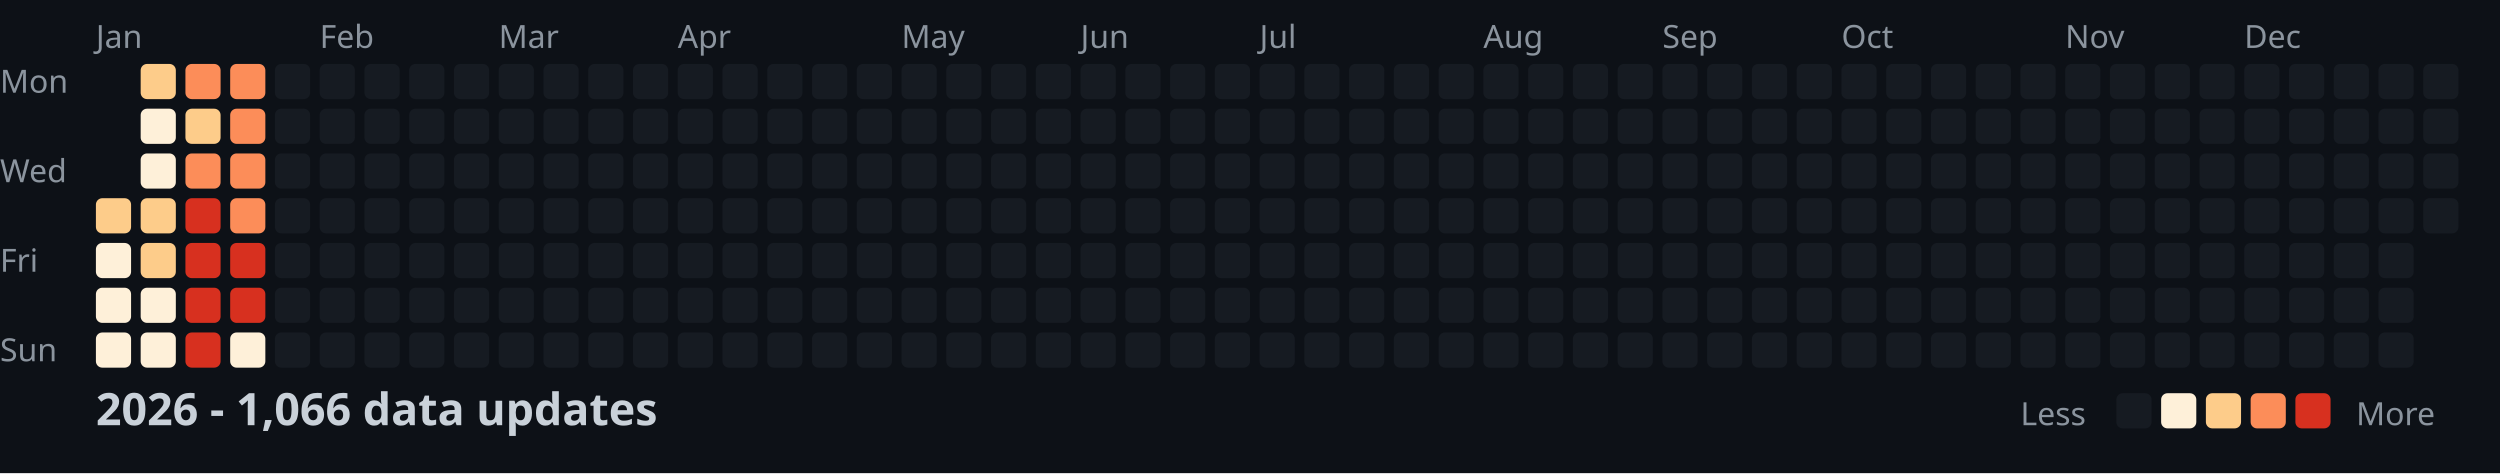
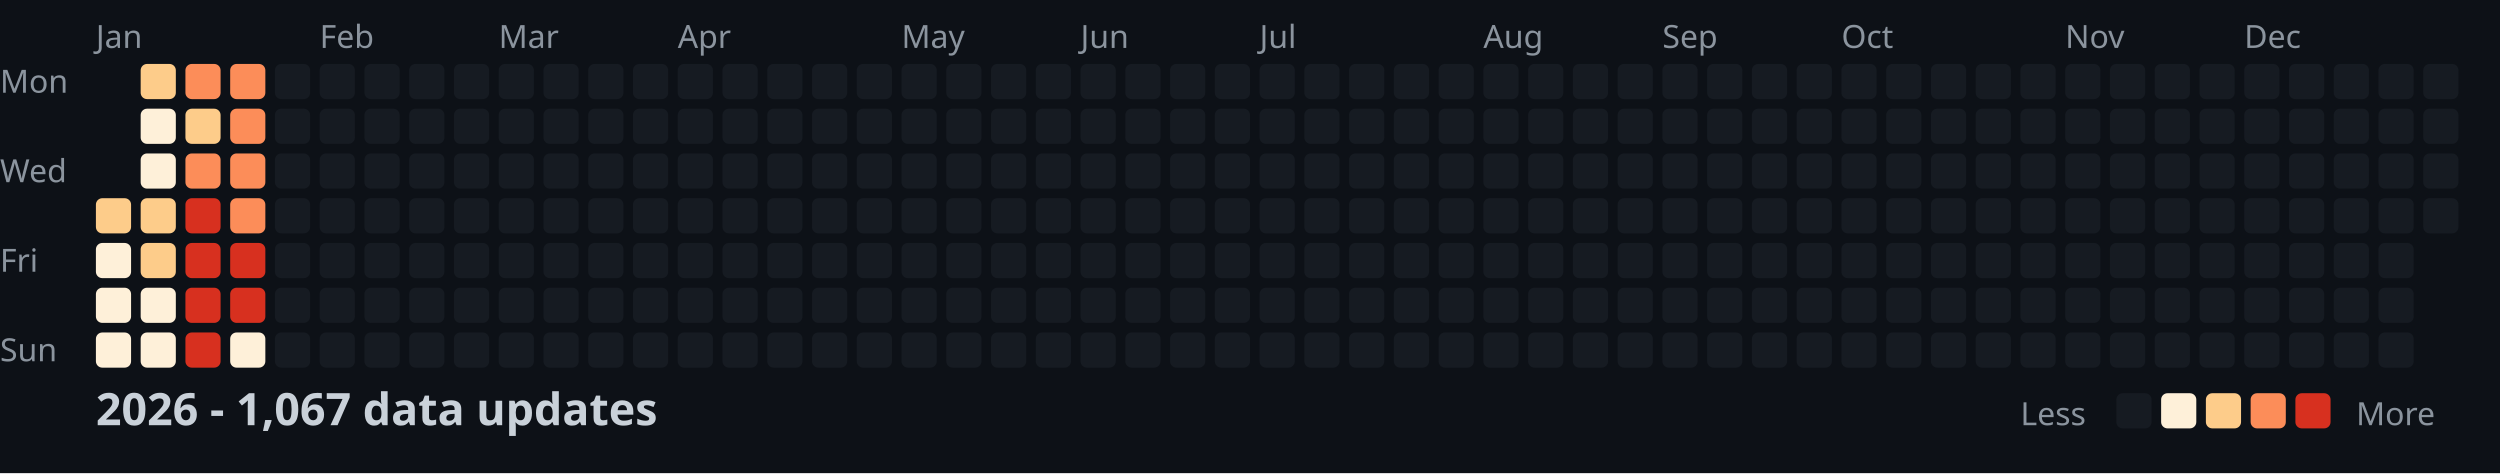
<svg xmlns="http://www.w3.org/2000/svg" width="782" height="148">
  <style>
    .month { font: 10px sans-serif; fill: #8b949e; }
    .day { font: 10px sans-serif; fill: #8b949e; }
    .title { font: bold 14px sans-serif; fill: #c9d1d9; }
    .legend { font: 10px sans-serif; fill: #8b949e; }
  </style>
  <rect width="100%" height="100%" fill="#0d1117" />
  <text x="0" y="29" class="day">Mon</text>
  <text x="0" y="57" class="day">Wed</text>
  <text x="0" y="85" class="day">Fri</text>
  <text x="0" y="113" class="day">Sun</text>
  <text x="30" y="15" class="month">Jan</text>
  <text x="100" y="15" class="month">Feb</text>
  <text x="156" y="15" class="month">Mar</text>
  <text x="212" y="15" class="month">Apr</text>
  <text x="282" y="15" class="month">May</text>
  <text x="338" y="15" class="month">Jun</text>
  <text x="394" y="15" class="month">Jul</text>
  <text x="464" y="15" class="month">Aug</text>
  <text x="520" y="15" class="month">Sep</text>
  <text x="576" y="15" class="month">Oct</text>
  <text x="646" y="15" class="month">Nov</text>
  <text x="702" y="15" class="month">Dec</text>
  <rect x="30" y="62" width="11" height="11" fill="#fdcc8a" rx="2" />
  <rect x="30" y="76" width="11" height="11" fill="#fef0d9" rx="2" />
  <rect x="30" y="90" width="11" height="11" fill="#fef0d9" rx="2" />
  <rect x="30" y="104" width="11" height="11" fill="#fef0d9" rx="2" />
  <rect x="44" y="20" width="11" height="11" fill="#fdcc8a" rx="2" />
  <rect x="44" y="34" width="11" height="11" fill="#fef0d9" rx="2" />
  <rect x="44" y="48" width="11" height="11" fill="#fef0d9" rx="2" />
  <rect x="44" y="62" width="11" height="11" fill="#fdcc8a" rx="2" />
  <rect x="44" y="76" width="11" height="11" fill="#fdcc8a" rx="2" />
  <rect x="44" y="90" width="11" height="11" fill="#fef0d9" rx="2" />
  <rect x="44" y="104" width="11" height="11" fill="#fef0d9" rx="2" />
  <rect x="58" y="20" width="11" height="11" fill="#fc8d59" rx="2" />
  <rect x="58" y="34" width="11" height="11" fill="#fdcc8a" rx="2" />
  <rect x="58" y="48" width="11" height="11" fill="#fc8d59" rx="2" />
  <rect x="58" y="62" width="11" height="11" fill="#d7301f" rx="2" />
  <rect x="58" y="76" width="11" height="11" fill="#d7301f" rx="2" />
  <rect x="58" y="90" width="11" height="11" fill="#d7301f" rx="2" />
  <rect x="58" y="104" width="11" height="11" fill="#d7301f" rx="2" />
  <rect x="72" y="20" width="11" height="11" fill="#fc8d59" rx="2" />
  <rect x="72" y="34" width="11" height="11" fill="#fc8d59" rx="2" />
  <rect x="72" y="48" width="11" height="11" fill="#fc8d59" rx="2" />
  <rect x="72" y="62" width="11" height="11" fill="#fc8d59" rx="2" />
  <rect x="72" y="76" width="11" height="11" fill="#d7301f" rx="2" />
  <rect x="72" y="90" width="11" height="11" fill="#d7301f" rx="2" />
  <rect x="72" y="104" width="11" height="11" fill="#fef0d9" rx="2" />
  <rect x="86" y="20" width="11" height="11" fill="#161b22" rx="2" />
  <rect x="86" y="34" width="11" height="11" fill="#161b22" rx="2" />
  <rect x="86" y="48" width="11" height="11" fill="#161b22" rx="2" />
  <rect x="86" y="62" width="11" height="11" fill="#161b22" rx="2" />
  <rect x="86" y="76" width="11" height="11" fill="#161b22" rx="2" />
  <rect x="86" y="90" width="11" height="11" fill="#161b22" rx="2" />
  <rect x="86" y="104" width="11" height="11" fill="#161b22" rx="2" />
  <rect x="100" y="20" width="11" height="11" fill="#161b22" rx="2" />
  <rect x="100" y="34" width="11" height="11" fill="#161b22" rx="2" />
  <rect x="100" y="48" width="11" height="11" fill="#161b22" rx="2" />
  <rect x="100" y="62" width="11" height="11" fill="#161b22" rx="2" />
  <rect x="100" y="76" width="11" height="11" fill="#161b22" rx="2" />
  <rect x="100" y="90" width="11" height="11" fill="#161b22" rx="2" />
  <rect x="100" y="104" width="11" height="11" fill="#161b22" rx="2" />
  <rect x="114" y="20" width="11" height="11" fill="#161b22" rx="2" />
  <rect x="114" y="34" width="11" height="11" fill="#161b22" rx="2" />
  <rect x="114" y="48" width="11" height="11" fill="#161b22" rx="2" />
  <rect x="114" y="62" width="11" height="11" fill="#161b22" rx="2" />
  <rect x="114" y="76" width="11" height="11" fill="#161b22" rx="2" />
  <rect x="114" y="90" width="11" height="11" fill="#161b22" rx="2" />
  <rect x="114" y="104" width="11" height="11" fill="#161b22" rx="2" />
  <rect x="128" y="20" width="11" height="11" fill="#161b22" rx="2" />
  <rect x="128" y="34" width="11" height="11" fill="#161b22" rx="2" />
  <rect x="128" y="48" width="11" height="11" fill="#161b22" rx="2" />
  <rect x="128" y="62" width="11" height="11" fill="#161b22" rx="2" />
  <rect x="128" y="76" width="11" height="11" fill="#161b22" rx="2" />
  <rect x="128" y="90" width="11" height="11" fill="#161b22" rx="2" />
  <rect x="128" y="104" width="11" height="11" fill="#161b22" rx="2" />
  <rect x="142" y="20" width="11" height="11" fill="#161b22" rx="2" />
  <rect x="142" y="34" width="11" height="11" fill="#161b22" rx="2" />
  <rect x="142" y="48" width="11" height="11" fill="#161b22" rx="2" />
  <rect x="142" y="62" width="11" height="11" fill="#161b22" rx="2" />
  <rect x="142" y="76" width="11" height="11" fill="#161b22" rx="2" />
  <rect x="142" y="90" width="11" height="11" fill="#161b22" rx="2" />
  <rect x="142" y="104" width="11" height="11" fill="#161b22" rx="2" />
  <rect x="156" y="20" width="11" height="11" fill="#161b22" rx="2" />
  <rect x="156" y="34" width="11" height="11" fill="#161b22" rx="2" />
  <rect x="156" y="48" width="11" height="11" fill="#161b22" rx="2" />
  <rect x="156" y="62" width="11" height="11" fill="#161b22" rx="2" />
  <rect x="156" y="76" width="11" height="11" fill="#161b22" rx="2" />
  <rect x="156" y="90" width="11" height="11" fill="#161b22" rx="2" />
  <rect x="156" y="104" width="11" height="11" fill="#161b22" rx="2" />
  <rect x="170" y="20" width="11" height="11" fill="#161b22" rx="2" />
  <rect x="170" y="34" width="11" height="11" fill="#161b22" rx="2" />
  <rect x="170" y="48" width="11" height="11" fill="#161b22" rx="2" />
  <rect x="170" y="62" width="11" height="11" fill="#161b22" rx="2" />
  <rect x="170" y="76" width="11" height="11" fill="#161b22" rx="2" />
  <rect x="170" y="90" width="11" height="11" fill="#161b22" rx="2" />
  <rect x="170" y="104" width="11" height="11" fill="#161b22" rx="2" />
  <rect x="184" y="20" width="11" height="11" fill="#161b22" rx="2" />
  <rect x="184" y="34" width="11" height="11" fill="#161b22" rx="2" />
  <rect x="184" y="48" width="11" height="11" fill="#161b22" rx="2" />
  <rect x="184" y="62" width="11" height="11" fill="#161b22" rx="2" />
  <rect x="184" y="76" width="11" height="11" fill="#161b22" rx="2" />
  <rect x="184" y="90" width="11" height="11" fill="#161b22" rx="2" />
  <rect x="184" y="104" width="11" height="11" fill="#161b22" rx="2" />
  <rect x="198" y="20" width="11" height="11" fill="#161b22" rx="2" />
  <rect x="198" y="34" width="11" height="11" fill="#161b22" rx="2" />
  <rect x="198" y="48" width="11" height="11" fill="#161b22" rx="2" />
  <rect x="198" y="62" width="11" height="11" fill="#161b22" rx="2" />
  <rect x="198" y="76" width="11" height="11" fill="#161b22" rx="2" />
  <rect x="198" y="90" width="11" height="11" fill="#161b22" rx="2" />
  <rect x="198" y="104" width="11" height="11" fill="#161b22" rx="2" />
  <rect x="212" y="20" width="11" height="11" fill="#161b22" rx="2" />
  <rect x="212" y="34" width="11" height="11" fill="#161b22" rx="2" />
  <rect x="212" y="48" width="11" height="11" fill="#161b22" rx="2" />
  <rect x="212" y="62" width="11" height="11" fill="#161b22" rx="2" />
  <rect x="212" y="76" width="11" height="11" fill="#161b22" rx="2" />
  <rect x="212" y="90" width="11" height="11" fill="#161b22" rx="2" />
  <rect x="212" y="104" width="11" height="11" fill="#161b22" rx="2" />
  <rect x="226" y="20" width="11" height="11" fill="#161b22" rx="2" />
  <rect x="226" y="34" width="11" height="11" fill="#161b22" rx="2" />
  <rect x="226" y="48" width="11" height="11" fill="#161b22" rx="2" />
  <rect x="226" y="62" width="11" height="11" fill="#161b22" rx="2" />
  <rect x="226" y="76" width="11" height="11" fill="#161b22" rx="2" />
  <rect x="226" y="90" width="11" height="11" fill="#161b22" rx="2" />
  <rect x="226" y="104" width="11" height="11" fill="#161b22" rx="2" />
  <rect x="240" y="20" width="11" height="11" fill="#161b22" rx="2" />
  <rect x="240" y="34" width="11" height="11" fill="#161b22" rx="2" />
  <rect x="240" y="48" width="11" height="11" fill="#161b22" rx="2" />
  <rect x="240" y="62" width="11" height="11" fill="#161b22" rx="2" />
  <rect x="240" y="76" width="11" height="11" fill="#161b22" rx="2" />
  <rect x="240" y="90" width="11" height="11" fill="#161b22" rx="2" />
  <rect x="240" y="104" width="11" height="11" fill="#161b22" rx="2" />
  <rect x="254" y="20" width="11" height="11" fill="#161b22" rx="2" />
  <rect x="254" y="34" width="11" height="11" fill="#161b22" rx="2" />
  <rect x="254" y="48" width="11" height="11" fill="#161b22" rx="2" />
  <rect x="254" y="62" width="11" height="11" fill="#161b22" rx="2" />
  <rect x="254" y="76" width="11" height="11" fill="#161b22" rx="2" />
  <rect x="254" y="90" width="11" height="11" fill="#161b22" rx="2" />
  <rect x="254" y="104" width="11" height="11" fill="#161b22" rx="2" />
  <rect x="268" y="20" width="11" height="11" fill="#161b22" rx="2" />
  <rect x="268" y="34" width="11" height="11" fill="#161b22" rx="2" />
  <rect x="268" y="48" width="11" height="11" fill="#161b22" rx="2" />
  <rect x="268" y="62" width="11" height="11" fill="#161b22" rx="2" />
  <rect x="268" y="76" width="11" height="11" fill="#161b22" rx="2" />
  <rect x="268" y="90" width="11" height="11" fill="#161b22" rx="2" />
  <rect x="268" y="104" width="11" height="11" fill="#161b22" rx="2" />
  <rect x="282" y="20" width="11" height="11" fill="#161b22" rx="2" />
  <rect x="282" y="34" width="11" height="11" fill="#161b22" rx="2" />
  <rect x="282" y="48" width="11" height="11" fill="#161b22" rx="2" />
  <rect x="282" y="62" width="11" height="11" fill="#161b22" rx="2" />
  <rect x="282" y="76" width="11" height="11" fill="#161b22" rx="2" />
  <rect x="282" y="90" width="11" height="11" fill="#161b22" rx="2" />
  <rect x="282" y="104" width="11" height="11" fill="#161b22" rx="2" />
  <rect x="296" y="20" width="11" height="11" fill="#161b22" rx="2" />
  <rect x="296" y="34" width="11" height="11" fill="#161b22" rx="2" />
  <rect x="296" y="48" width="11" height="11" fill="#161b22" rx="2" />
  <rect x="296" y="62" width="11" height="11" fill="#161b22" rx="2" />
  <rect x="296" y="76" width="11" height="11" fill="#161b22" rx="2" />
  <rect x="296" y="90" width="11" height="11" fill="#161b22" rx="2" />
  <rect x="296" y="104" width="11" height="11" fill="#161b22" rx="2" />
  <rect x="310" y="20" width="11" height="11" fill="#161b22" rx="2" />
  <rect x="310" y="34" width="11" height="11" fill="#161b22" rx="2" />
  <rect x="310" y="48" width="11" height="11" fill="#161b22" rx="2" />
  <rect x="310" y="62" width="11" height="11" fill="#161b22" rx="2" />
  <rect x="310" y="76" width="11" height="11" fill="#161b22" rx="2" />
  <rect x="310" y="90" width="11" height="11" fill="#161b22" rx="2" />
  <rect x="310" y="104" width="11" height="11" fill="#161b22" rx="2" />
  <rect x="324" y="20" width="11" height="11" fill="#161b22" rx="2" />
  <rect x="324" y="34" width="11" height="11" fill="#161b22" rx="2" />
  <rect x="324" y="48" width="11" height="11" fill="#161b22" rx="2" />
  <rect x="324" y="62" width="11" height="11" fill="#161b22" rx="2" />
  <rect x="324" y="76" width="11" height="11" fill="#161b22" rx="2" />
  <rect x="324" y="90" width="11" height="11" fill="#161b22" rx="2" />
  <rect x="324" y="104" width="11" height="11" fill="#161b22" rx="2" />
  <rect x="338" y="20" width="11" height="11" fill="#161b22" rx="2" />
  <rect x="338" y="34" width="11" height="11" fill="#161b22" rx="2" />
  <rect x="338" y="48" width="11" height="11" fill="#161b22" rx="2" />
  <rect x="338" y="62" width="11" height="11" fill="#161b22" rx="2" />
  <rect x="338" y="76" width="11" height="11" fill="#161b22" rx="2" />
  <rect x="338" y="90" width="11" height="11" fill="#161b22" rx="2" />
  <rect x="338" y="104" width="11" height="11" fill="#161b22" rx="2" />
  <rect x="352" y="20" width="11" height="11" fill="#161b22" rx="2" />
  <rect x="352" y="34" width="11" height="11" fill="#161b22" rx="2" />
  <rect x="352" y="48" width="11" height="11" fill="#161b22" rx="2" />
  <rect x="352" y="62" width="11" height="11" fill="#161b22" rx="2" />
  <rect x="352" y="76" width="11" height="11" fill="#161b22" rx="2" />
  <rect x="352" y="90" width="11" height="11" fill="#161b22" rx="2" />
  <rect x="352" y="104" width="11" height="11" fill="#161b22" rx="2" />
  <rect x="366" y="20" width="11" height="11" fill="#161b22" rx="2" />
  <rect x="366" y="34" width="11" height="11" fill="#161b22" rx="2" />
  <rect x="366" y="48" width="11" height="11" fill="#161b22" rx="2" />
  <rect x="366" y="62" width="11" height="11" fill="#161b22" rx="2" />
  <rect x="366" y="76" width="11" height="11" fill="#161b22" rx="2" />
  <rect x="366" y="90" width="11" height="11" fill="#161b22" rx="2" />
  <rect x="366" y="104" width="11" height="11" fill="#161b22" rx="2" />
  <rect x="380" y="20" width="11" height="11" fill="#161b22" rx="2" />
  <rect x="380" y="34" width="11" height="11" fill="#161b22" rx="2" />
  <rect x="380" y="48" width="11" height="11" fill="#161b22" rx="2" />
  <rect x="380" y="62" width="11" height="11" fill="#161b22" rx="2" />
  <rect x="380" y="76" width="11" height="11" fill="#161b22" rx="2" />
  <rect x="380" y="90" width="11" height="11" fill="#161b22" rx="2" />
  <rect x="380" y="104" width="11" height="11" fill="#161b22" rx="2" />
  <rect x="394" y="20" width="11" height="11" fill="#161b22" rx="2" />
  <rect x="394" y="34" width="11" height="11" fill="#161b22" rx="2" />
  <rect x="394" y="48" width="11" height="11" fill="#161b22" rx="2" />
  <rect x="394" y="62" width="11" height="11" fill="#161b22" rx="2" />
  <rect x="394" y="76" width="11" height="11" fill="#161b22" rx="2" />
  <rect x="394" y="90" width="11" height="11" fill="#161b22" rx="2" />
  <rect x="394" y="104" width="11" height="11" fill="#161b22" rx="2" />
  <rect x="408" y="20" width="11" height="11" fill="#161b22" rx="2" />
  <rect x="408" y="34" width="11" height="11" fill="#161b22" rx="2" />
  <rect x="408" y="48" width="11" height="11" fill="#161b22" rx="2" />
  <rect x="408" y="62" width="11" height="11" fill="#161b22" rx="2" />
  <rect x="408" y="76" width="11" height="11" fill="#161b22" rx="2" />
  <rect x="408" y="90" width="11" height="11" fill="#161b22" rx="2" />
  <rect x="408" y="104" width="11" height="11" fill="#161b22" rx="2" />
  <rect x="422" y="20" width="11" height="11" fill="#161b22" rx="2" />
  <rect x="422" y="34" width="11" height="11" fill="#161b22" rx="2" />
  <rect x="422" y="48" width="11" height="11" fill="#161b22" rx="2" />
  <rect x="422" y="62" width="11" height="11" fill="#161b22" rx="2" />
  <rect x="422" y="76" width="11" height="11" fill="#161b22" rx="2" />
  <rect x="422" y="90" width="11" height="11" fill="#161b22" rx="2" />
  <rect x="422" y="104" width="11" height="11" fill="#161b22" rx="2" />
  <rect x="436" y="20" width="11" height="11" fill="#161b22" rx="2" />
  <rect x="436" y="34" width="11" height="11" fill="#161b22" rx="2" />
  <rect x="436" y="48" width="11" height="11" fill="#161b22" rx="2" />
  <rect x="436" y="62" width="11" height="11" fill="#161b22" rx="2" />
  <rect x="436" y="76" width="11" height="11" fill="#161b22" rx="2" />
  <rect x="436" y="90" width="11" height="11" fill="#161b22" rx="2" />
  <rect x="436" y="104" width="11" height="11" fill="#161b22" rx="2" />
  <rect x="450" y="20" width="11" height="11" fill="#161b22" rx="2" />
  <rect x="450" y="34" width="11" height="11" fill="#161b22" rx="2" />
  <rect x="450" y="48" width="11" height="11" fill="#161b22" rx="2" />
  <rect x="450" y="62" width="11" height="11" fill="#161b22" rx="2" />
  <rect x="450" y="76" width="11" height="11" fill="#161b22" rx="2" />
  <rect x="450" y="90" width="11" height="11" fill="#161b22" rx="2" />
  <rect x="450" y="104" width="11" height="11" fill="#161b22" rx="2" />
  <rect x="464" y="20" width="11" height="11" fill="#161b22" rx="2" />
  <rect x="464" y="34" width="11" height="11" fill="#161b22" rx="2" />
  <rect x="464" y="48" width="11" height="11" fill="#161b22" rx="2" />
  <rect x="464" y="62" width="11" height="11" fill="#161b22" rx="2" />
  <rect x="464" y="76" width="11" height="11" fill="#161b22" rx="2" />
  <rect x="464" y="90" width="11" height="11" fill="#161b22" rx="2" />
  <rect x="464" y="104" width="11" height="11" fill="#161b22" rx="2" />
  <rect x="478" y="20" width="11" height="11" fill="#161b22" rx="2" />
  <rect x="478" y="34" width="11" height="11" fill="#161b22" rx="2" />
  <rect x="478" y="48" width="11" height="11" fill="#161b22" rx="2" />
  <rect x="478" y="62" width="11" height="11" fill="#161b22" rx="2" />
  <rect x="478" y="76" width="11" height="11" fill="#161b22" rx="2" />
  <rect x="478" y="90" width="11" height="11" fill="#161b22" rx="2" />
  <rect x="478" y="104" width="11" height="11" fill="#161b22" rx="2" />
  <rect x="492" y="20" width="11" height="11" fill="#161b22" rx="2" />
  <rect x="492" y="34" width="11" height="11" fill="#161b22" rx="2" />
  <rect x="492" y="48" width="11" height="11" fill="#161b22" rx="2" />
  <rect x="492" y="62" width="11" height="11" fill="#161b22" rx="2" />
  <rect x="492" y="76" width="11" height="11" fill="#161b22" rx="2" />
  <rect x="492" y="90" width="11" height="11" fill="#161b22" rx="2" />
  <rect x="492" y="104" width="11" height="11" fill="#161b22" rx="2" />
  <rect x="506" y="20" width="11" height="11" fill="#161b22" rx="2" />
  <rect x="506" y="34" width="11" height="11" fill="#161b22" rx="2" />
  <rect x="506" y="48" width="11" height="11" fill="#161b22" rx="2" />
  <rect x="506" y="62" width="11" height="11" fill="#161b22" rx="2" />
  <rect x="506" y="76" width="11" height="11" fill="#161b22" rx="2" />
  <rect x="506" y="90" width="11" height="11" fill="#161b22" rx="2" />
  <rect x="506" y="104" width="11" height="11" fill="#161b22" rx="2" />
  <rect x="520" y="20" width="11" height="11" fill="#161b22" rx="2" />
  <rect x="520" y="34" width="11" height="11" fill="#161b22" rx="2" />
  <rect x="520" y="48" width="11" height="11" fill="#161b22" rx="2" />
  <rect x="520" y="62" width="11" height="11" fill="#161b22" rx="2" />
  <rect x="520" y="76" width="11" height="11" fill="#161b22" rx="2" />
  <rect x="520" y="90" width="11" height="11" fill="#161b22" rx="2" />
  <rect x="520" y="104" width="11" height="11" fill="#161b22" rx="2" />
  <rect x="534" y="20" width="11" height="11" fill="#161b22" rx="2" />
  <rect x="534" y="34" width="11" height="11" fill="#161b22" rx="2" />
  <rect x="534" y="48" width="11" height="11" fill="#161b22" rx="2" />
  <rect x="534" y="62" width="11" height="11" fill="#161b22" rx="2" />
  <rect x="534" y="76" width="11" height="11" fill="#161b22" rx="2" />
  <rect x="534" y="90" width="11" height="11" fill="#161b22" rx="2" />
  <rect x="534" y="104" width="11" height="11" fill="#161b22" rx="2" />
  <rect x="548" y="20" width="11" height="11" fill="#161b22" rx="2" />
  <rect x="548" y="34" width="11" height="11" fill="#161b22" rx="2" />
  <rect x="548" y="48" width="11" height="11" fill="#161b22" rx="2" />
  <rect x="548" y="62" width="11" height="11" fill="#161b22" rx="2" />
  <rect x="548" y="76" width="11" height="11" fill="#161b22" rx="2" />
  <rect x="548" y="90" width="11" height="11" fill="#161b22" rx="2" />
  <rect x="548" y="104" width="11" height="11" fill="#161b22" rx="2" />
  <rect x="562" y="20" width="11" height="11" fill="#161b22" rx="2" />
  <rect x="562" y="34" width="11" height="11" fill="#161b22" rx="2" />
  <rect x="562" y="48" width="11" height="11" fill="#161b22" rx="2" />
  <rect x="562" y="62" width="11" height="11" fill="#161b22" rx="2" />
  <rect x="562" y="76" width="11" height="11" fill="#161b22" rx="2" />
  <rect x="562" y="90" width="11" height="11" fill="#161b22" rx="2" />
  <rect x="562" y="104" width="11" height="11" fill="#161b22" rx="2" />
  <rect x="576" y="20" width="11" height="11" fill="#161b22" rx="2" />
  <rect x="576" y="34" width="11" height="11" fill="#161b22" rx="2" />
  <rect x="576" y="48" width="11" height="11" fill="#161b22" rx="2" />
  <rect x="576" y="62" width="11" height="11" fill="#161b22" rx="2" />
  <rect x="576" y="76" width="11" height="11" fill="#161b22" rx="2" />
  <rect x="576" y="90" width="11" height="11" fill="#161b22" rx="2" />
  <rect x="576" y="104" width="11" height="11" fill="#161b22" rx="2" />
  <rect x="590" y="20" width="11" height="11" fill="#161b22" rx="2" />
  <rect x="590" y="34" width="11" height="11" fill="#161b22" rx="2" />
  <rect x="590" y="48" width="11" height="11" fill="#161b22" rx="2" />
  <rect x="590" y="62" width="11" height="11" fill="#161b22" rx="2" />
  <rect x="590" y="76" width="11" height="11" fill="#161b22" rx="2" />
  <rect x="590" y="90" width="11" height="11" fill="#161b22" rx="2" />
  <rect x="590" y="104" width="11" height="11" fill="#161b22" rx="2" />
  <rect x="604" y="20" width="11" height="11" fill="#161b22" rx="2" />
  <rect x="604" y="34" width="11" height="11" fill="#161b22" rx="2" />
  <rect x="604" y="48" width="11" height="11" fill="#161b22" rx="2" />
  <rect x="604" y="62" width="11" height="11" fill="#161b22" rx="2" />
  <rect x="604" y="76" width="11" height="11" fill="#161b22" rx="2" />
  <rect x="604" y="90" width="11" height="11" fill="#161b22" rx="2" />
  <rect x="604" y="104" width="11" height="11" fill="#161b22" rx="2" />
  <rect x="618" y="20" width="11" height="11" fill="#161b22" rx="2" />
  <rect x="618" y="34" width="11" height="11" fill="#161b22" rx="2" />
  <rect x="618" y="48" width="11" height="11" fill="#161b22" rx="2" />
  <rect x="618" y="62" width="11" height="11" fill="#161b22" rx="2" />
  <rect x="618" y="76" width="11" height="11" fill="#161b22" rx="2" />
  <rect x="618" y="90" width="11" height="11" fill="#161b22" rx="2" />
  <rect x="618" y="104" width="11" height="11" fill="#161b22" rx="2" />
  <rect x="632" y="20" width="11" height="11" fill="#161b22" rx="2" />
  <rect x="632" y="34" width="11" height="11" fill="#161b22" rx="2" />
  <rect x="632" y="48" width="11" height="11" fill="#161b22" rx="2" />
  <rect x="632" y="62" width="11" height="11" fill="#161b22" rx="2" />
  <rect x="632" y="76" width="11" height="11" fill="#161b22" rx="2" />
  <rect x="632" y="90" width="11" height="11" fill="#161b22" rx="2" />
  <rect x="632" y="104" width="11" height="11" fill="#161b22" rx="2" />
  <rect x="646" y="20" width="11" height="11" fill="#161b22" rx="2" />
  <rect x="646" y="34" width="11" height="11" fill="#161b22" rx="2" />
  <rect x="646" y="48" width="11" height="11" fill="#161b22" rx="2" />
  <rect x="646" y="62" width="11" height="11" fill="#161b22" rx="2" />
  <rect x="646" y="76" width="11" height="11" fill="#161b22" rx="2" />
  <rect x="646" y="90" width="11" height="11" fill="#161b22" rx="2" />
  <rect x="646" y="104" width="11" height="11" fill="#161b22" rx="2" />
  <rect x="660" y="20" width="11" height="11" fill="#161b22" rx="2" />
  <rect x="660" y="34" width="11" height="11" fill="#161b22" rx="2" />
  <rect x="660" y="48" width="11" height="11" fill="#161b22" rx="2" />
  <rect x="660" y="62" width="11" height="11" fill="#161b22" rx="2" />
  <rect x="660" y="76" width="11" height="11" fill="#161b22" rx="2" />
  <rect x="660" y="90" width="11" height="11" fill="#161b22" rx="2" />
  <rect x="660" y="104" width="11" height="11" fill="#161b22" rx="2" />
  <rect x="674" y="20" width="11" height="11" fill="#161b22" rx="2" />
  <rect x="674" y="34" width="11" height="11" fill="#161b22" rx="2" />
  <rect x="674" y="48" width="11" height="11" fill="#161b22" rx="2" />
  <rect x="674" y="62" width="11" height="11" fill="#161b22" rx="2" />
  <rect x="674" y="76" width="11" height="11" fill="#161b22" rx="2" />
  <rect x="674" y="90" width="11" height="11" fill="#161b22" rx="2" />
  <rect x="674" y="104" width="11" height="11" fill="#161b22" rx="2" />
  <rect x="688" y="20" width="11" height="11" fill="#161b22" rx="2" />
  <rect x="688" y="34" width="11" height="11" fill="#161b22" rx="2" />
  <rect x="688" y="48" width="11" height="11" fill="#161b22" rx="2" />
  <rect x="688" y="62" width="11" height="11" fill="#161b22" rx="2" />
  <rect x="688" y="76" width="11" height="11" fill="#161b22" rx="2" />
  <rect x="688" y="90" width="11" height="11" fill="#161b22" rx="2" />
  <rect x="688" y="104" width="11" height="11" fill="#161b22" rx="2" />
  <rect x="702" y="20" width="11" height="11" fill="#161b22" rx="2" />
  <rect x="702" y="34" width="11" height="11" fill="#161b22" rx="2" />
  <rect x="702" y="48" width="11" height="11" fill="#161b22" rx="2" />
  <rect x="702" y="62" width="11" height="11" fill="#161b22" rx="2" />
  <rect x="702" y="76" width="11" height="11" fill="#161b22" rx="2" />
  <rect x="702" y="90" width="11" height="11" fill="#161b22" rx="2" />
  <rect x="702" y="104" width="11" height="11" fill="#161b22" rx="2" />
  <rect x="716" y="20" width="11" height="11" fill="#161b22" rx="2" />
  <rect x="716" y="34" width="11" height="11" fill="#161b22" rx="2" />
  <rect x="716" y="48" width="11" height="11" fill="#161b22" rx="2" />
  <rect x="716" y="62" width="11" height="11" fill="#161b22" rx="2" />
  <rect x="716" y="76" width="11" height="11" fill="#161b22" rx="2" />
  <rect x="716" y="90" width="11" height="11" fill="#161b22" rx="2" />
  <rect x="716" y="104" width="11" height="11" fill="#161b22" rx="2" />
  <rect x="730" y="20" width="11" height="11" fill="#161b22" rx="2" />
  <rect x="730" y="34" width="11" height="11" fill="#161b22" rx="2" />
  <rect x="730" y="48" width="11" height="11" fill="#161b22" rx="2" />
  <rect x="730" y="62" width="11" height="11" fill="#161b22" rx="2" />
  <rect x="730" y="76" width="11" height="11" fill="#161b22" rx="2" />
  <rect x="730" y="90" width="11" height="11" fill="#161b22" rx="2" />
  <rect x="730" y="104" width="11" height="11" fill="#161b22" rx="2" />
  <rect x="744" y="20" width="11" height="11" fill="#161b22" rx="2" />
  <rect x="744" y="34" width="11" height="11" fill="#161b22" rx="2" />
  <rect x="744" y="48" width="11" height="11" fill="#161b22" rx="2" />
  <rect x="744" y="62" width="11" height="11" fill="#161b22" rx="2" />
  <rect x="744" y="76" width="11" height="11" fill="#161b22" rx="2" />
  <rect x="744" y="90" width="11" height="11" fill="#161b22" rx="2" />
  <rect x="744" y="104" width="11" height="11" fill="#161b22" rx="2" />
  <rect x="758" y="20" width="11" height="11" fill="#161b22" rx="2" />
  <rect x="758" y="34" width="11" height="11" fill="#161b22" rx="2" />
  <rect x="758" y="48" width="11" height="11" fill="#161b22" rx="2" />
  <rect x="758" y="62" width="11" height="11" fill="#161b22" rx="2" />
-   <text x="30" y="133" class="title">2026 - 1,066 data updates</text>
+   <text x="30" y="133" class="title">2026 - 1,067 data updates</text>
  <text x="632" y="133" class="legend">Less</text>
  <rect x="662" y="123" width="11" height="11" fill="#161b22" rx="2" />
  <rect x="676" y="123" width="11" height="11" fill="#fef0d9" rx="2" />
  <rect x="690" y="123" width="11" height="11" fill="#fdcc8a" rx="2" />
  <rect x="704" y="123" width="11" height="11" fill="#fc8d59" rx="2" />
  <rect x="718" y="123" width="11" height="11" fill="#d7301f" rx="2" />
  <text x="737" y="133" class="legend">More</text>
</svg>
